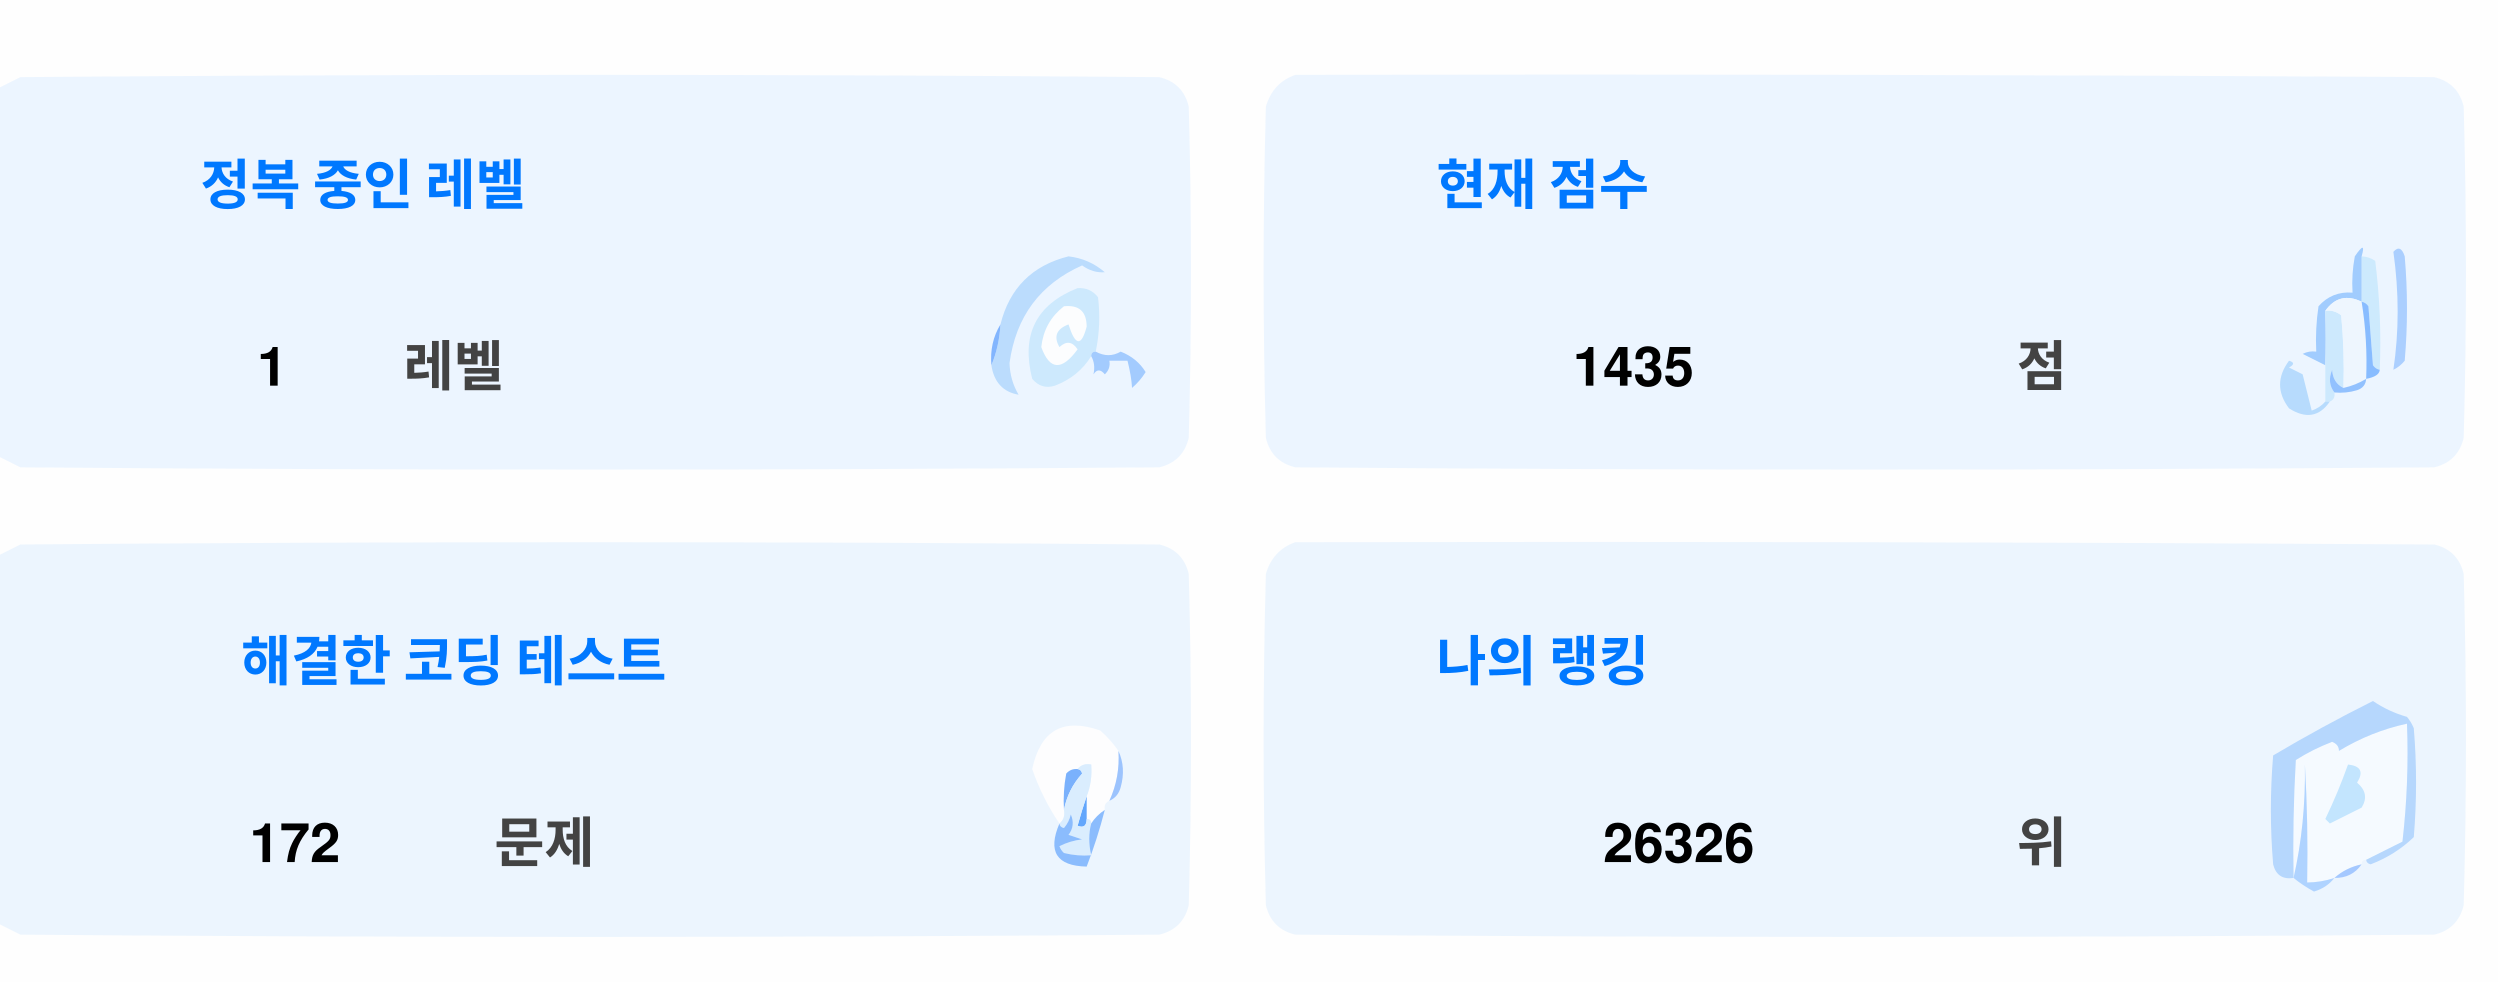
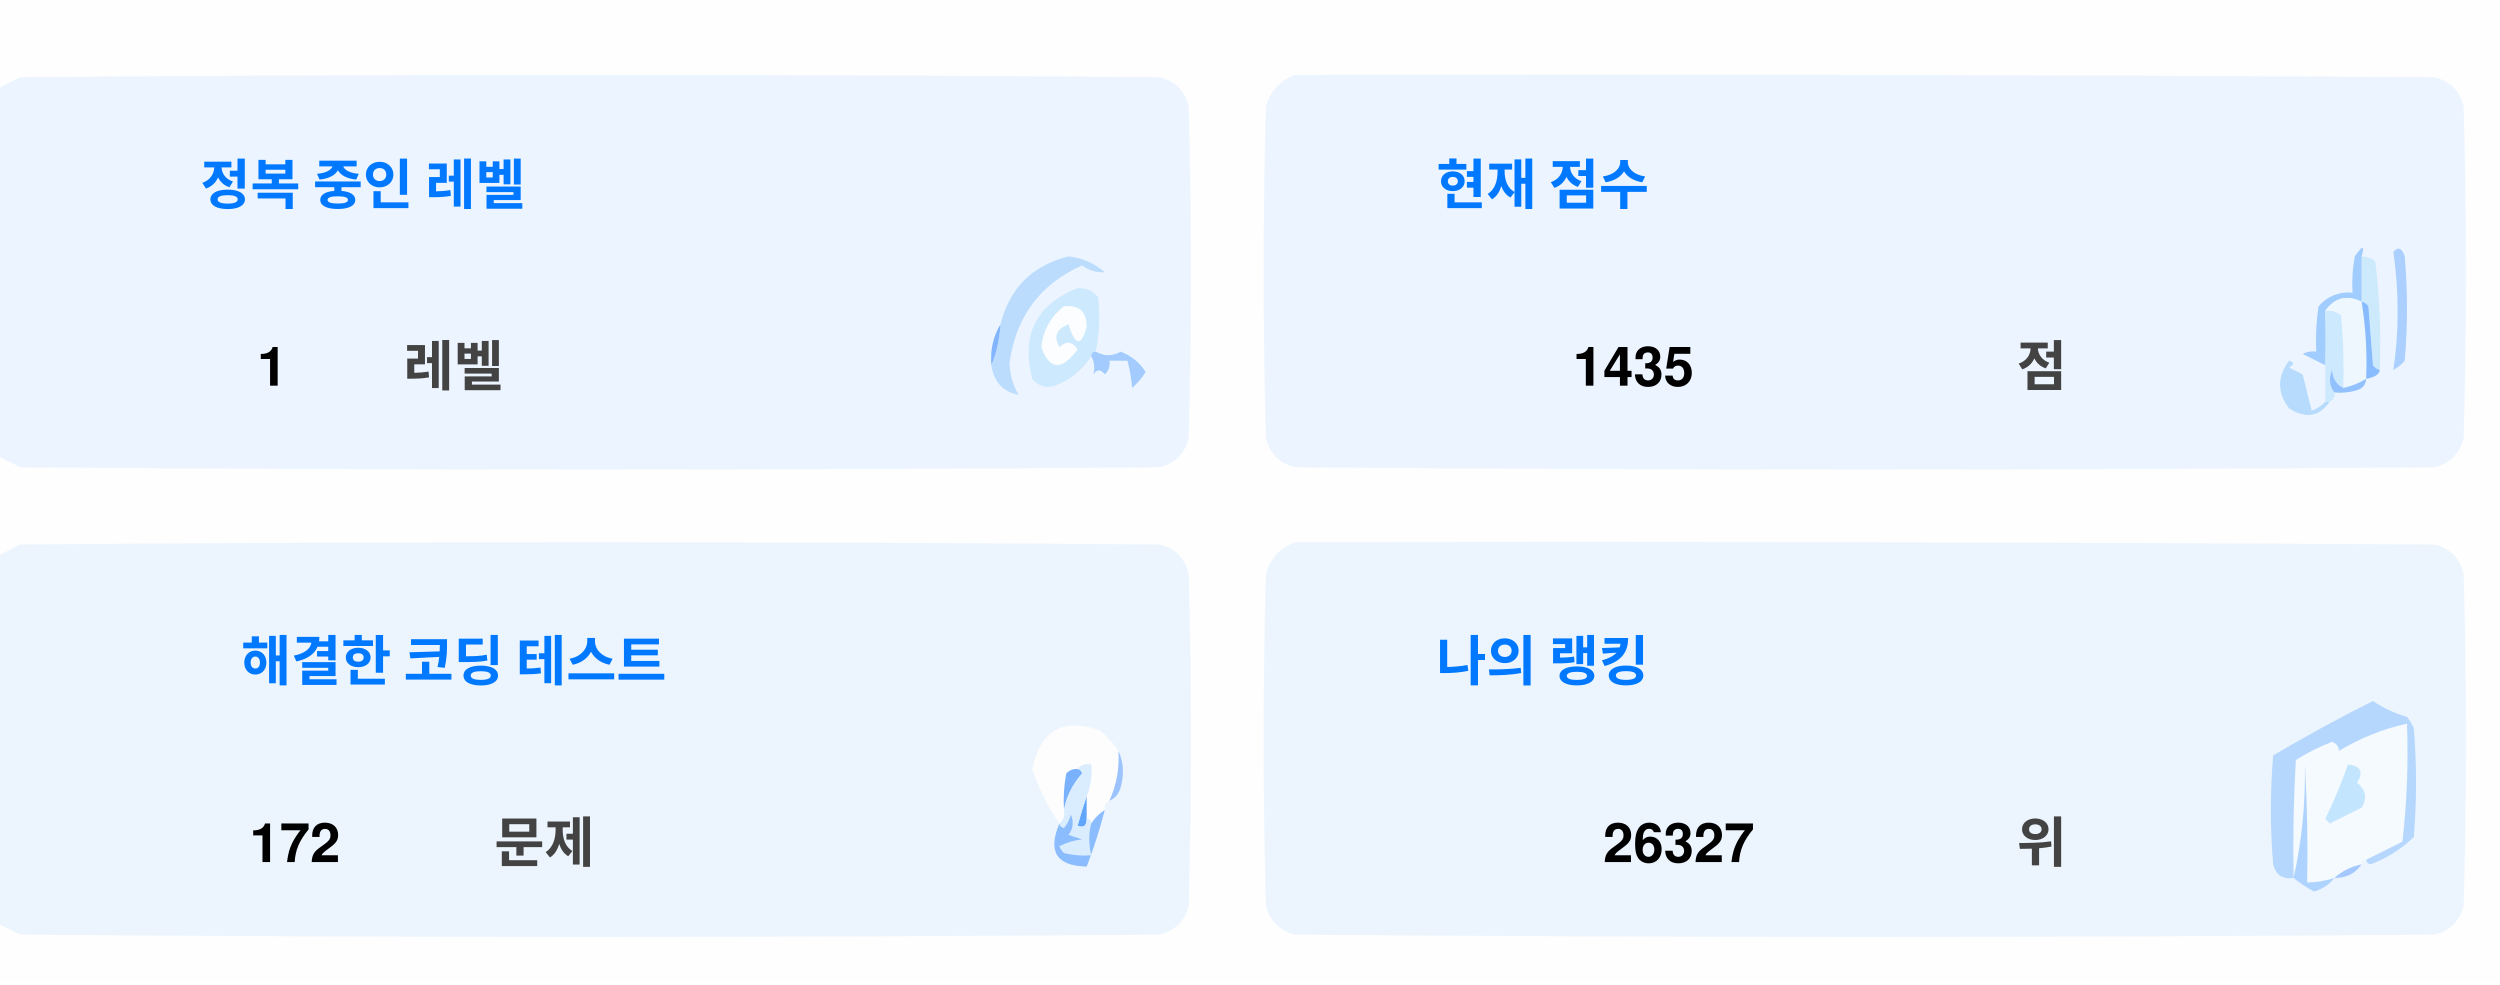
<svg xmlns="http://www.w3.org/2000/svg" version="1.1" width="551px" height="217px" style="shape-rendering:geometricPrecision; text-rendering:geometricPrecision; image-rendering:optimizeQuality; fill-rule:evenodd; clip-rule:evenodd">
  <style>.title {fill: #434343;font-size: 1rem;line-height: 1.5rem;font-weight: bold;font-family: -apple-system, BlinkMacSystemFont, Segoe UI, Helvetica, Arial, sans-serif, Apple Color Emoji, Segoe UI Emoji;}.desc {fill: #434343;font-size: 2.5rem;font-weight: bold;line-height: 1.5rem;font-family: -apple-system, BlinkMacSystemFont, Segoe UI, Helvetica, Arial, sans-serif, Apple Color Emoji, Segoe UI Emoji;}.desc-2 {fill: #434343;font-size: 1rem;font-weight: bold;line-height: 1.5rem;font-family: -apple-system, BlinkMacSystemFont, Segoe UI, Helvetica, Arial, sans-serif, Apple Color Emoji, Segoe UI Emoji;}.text, .desc {animation: twinkling 4s ease-in-out infinite;}@keyframes twinkling {40% { opacity: 1; }50% { opacity: 0.5; }60% { opacity: 1; }70% { opacity: 0.5; }80% { opacity: 1; }}</style>
  <g>
    <path style="opacity:1" fill="#fefefe" d="M -0.5,-0.5 C 183.167,-0.5 366.833,-0.5 550.5,-0.5C 550.5,71.833 550.5,144.167 550.5,216.5C 366.833,216.5 183.167,216.5 -0.5,216.5C -0.5,212.167 -0.5,207.833 -0.5,203.5C 1.14,204.32 2.807,205.153 4.5,206C 88.167,206.667 171.833,206.667 255.5,206C 259,205.167 261.167,203 262,199.5C 262.667,175.167 262.667,150.833 262,126.5C 261.167,123 259,120.833 255.5,120C 171.833,119.333 88.167,119.333 4.5,120C 2.807,120.847 1.14,121.68 -0.5,122.5C -0.5,115.167 -0.5,107.833 -0.5,100.5C 1.14,101.32 2.807,102.153 4.5,103C 88.167,103.667 171.833,103.667 255.5,103C 259,102.167 261.167,100 262,96.5C 262.667,72.167 262.667,47.833 262,23.5C 261.167,20 259,17.833 255.5,17C 171.833,16.333 88.167,16.333 4.5,17C 2.807,17.847 1.14,18.68 -0.5,19.5C -0.5,12.833 -0.5,6.167 -0.5,-0.5 Z" />
  </g>
  <g>
    <path style="opacity:1" fill="#ecf5ff" d="M -0.5,100.5 C -0.5,73.5 -0.5,46.5 -0.5,19.5C 1.14,18.68 2.807,17.847 4.5,17C 88.167,16.333 171.833,16.333 255.5,17C 259,17.833 261.167,20 262,23.5C 262.667,47.833 262.667,72.167 262,96.5C 261.167,100 259,102.167 255.5,103C 171.833,103.667 88.167,103.667 4.5,103C 2.807,102.153 1.14,101.32 -0.5,100.5 Z" />
  </g>
  <g>
    <path style="opacity:1" fill="#ecf5ff" d="M 285.5,16.5 C 369.167,16.333 452.834,16.5 536.5,17C 540,17.833 542.167,20 543,23.5C 543.667,47.833 543.667,72.167 543,96.5C 542.167,100 540,102.167 536.5,103C 452.833,103.667 369.167,103.667 285.5,103C 282,102.167 279.833,100 279,96.5C 278.333,72.167 278.333,47.833 279,23.5C 280.018,19.985 282.185,17.652 285.5,16.5 Z" />
  </g>
  <g>
    <path style="opacity:1" fill="#cdeafd" d="M 520.5,56.5 C 521.583,56.539 522.583,56.873 523.5,57.5C 524.498,65.472 524.831,73.472 524.5,81.5C 523.883,81.389 523.383,81.056 523,80.5C 522.667,76.167 522.333,71.833 522,67.5C 521.617,66.944 521.117,66.611 520.5,66.5C 520.5,63.167 520.5,59.833 520.5,56.5 Z" />
  </g>
  <g>
    <path style="opacity:1" fill="#abcfff" d="M 527.5,55.5 C 528.566,54.308 529.399,54.641 530,56.5C 530.667,64.167 530.667,71.833 530,79.5C 529.311,80.357 528.478,81.023 527.5,81.5C 528.758,73.08 528.758,64.414 527.5,55.5 Z" />
  </g>
  <g>
    <path style="opacity:1" fill="#bbdcfd" d="M 218.5,80.5 C 219.657,77.727 220.324,74.727 220.5,71.5C 222.49,63.51 227.49,58.51 235.5,56.5C 238.528,56.847 241.194,58.014 243.5,60C 241.744,60.141 240.078,59.641 238.5,58.5C 229.247,62.607 223.914,69.773 222.5,80C 222.565,82.526 223.232,84.859 224.5,87C 221.07,86.397 219.07,84.231 218.5,80.5 Z" />
  </g>
  <g>
    <path style="opacity:1" fill="#cde9fd" d="M 241.5,77.5 C 240.833,77.5 240.5,77.833 240.5,78.5C 238.628,81.529 235.961,83.695 232.5,85C 230.536,85.624 228.869,85.124 227.5,83.5C 225.021,73.791 228.354,67.124 237.5,63.5C 239.374,63.39 240.874,64.056 242,65.5C 242.497,69.524 242.331,73.524 241.5,77.5 Z" />
  </g>
  <g>
    <path style="opacity:1" fill="#fcfdfe" d="M 234.5,67.5 C 237.826,67.162 239.493,68.662 239.5,72C 238.334,76.434 237,76.267 235.5,71.5C 232.832,72.515 232.166,74.182 233.5,76.5C 235.017,75.089 236.351,75.256 237.5,77C 234.006,81.771 231.34,81.605 229.5,76.5C 229.904,72.771 231.571,69.771 234.5,67.5 Z" />
  </g>
  <g>
    <path style="opacity:1" fill="#a1ccfe" d="M 520.5,56.5 C 520.5,59.833 520.5,63.167 520.5,66.5C 517.238,64.922 514.572,65.589 512.5,68.5C 512.617,72.81 512.617,76.81 512.5,80.5C 510.86,79.68 509.193,78.847 507.5,78C 508.448,77.517 509.448,77.35 510.5,77.5C 510.335,74.15 510.502,70.817 511,67.5C 512.995,65.253 515.495,64.253 518.5,64.5C 518.336,61.813 518.503,59.146 519,56.5C 520.731,53.969 521.231,53.969 520.5,56.5 Z" />
  </g>
  <g>
    <path style="opacity:1" fill="#cde9fd" d="M 512.5,68.5 C 513.822,68.33 514.989,68.663 516,69.5C 516.499,74.823 516.666,80.156 516.5,85.5C 514.955,84.77 514.122,83.437 514,81.5C 513.22,83.387 513.387,85.054 514.5,86.5C 514.672,87.492 514.338,88.158 513.5,88.5C 513.167,88.5 512.833,88.5 512.5,88.5C 512.5,85.833 512.5,83.167 512.5,80.5C 512.617,76.81 512.617,72.81 512.5,68.5 Z" />
  </g>
  <g>
    <path style="opacity:1" fill="#eef6fe" d="M 520.5,66.5 C 521.407,72.106 521.74,77.773 521.5,83.5C 519.95,84.441 518.284,85.108 516.5,85.5C 516.666,80.156 516.499,74.823 516,69.5C 514.989,68.663 513.822,68.33 512.5,68.5C 514.572,65.589 517.238,64.922 520.5,66.5 Z" />
  </g>
  <g>
    <path style="opacity:1" fill="#88bcff" d="M 520.5,66.5 C 521.117,66.611 521.617,66.944 522,67.5C 522.333,71.833 522.667,76.167 523,80.5C 523.383,81.056 523.883,81.389 524.5,81.5C 524.445,82.469 523.445,83.136 521.5,83.5C 521.74,77.773 521.407,72.106 520.5,66.5 Z" />
  </g>
  <g>
    <path style="opacity:1" fill="#82b5fe" d="M 220.5,71.5 C 220.324,74.727 219.657,77.727 218.5,80.5C 218.215,77.171 218.882,74.171 220.5,71.5 Z" />
  </g>
  <g>
    <path style="opacity:1" fill="#a3cbfe" d="M 240.5,78.5 C 240.5,77.833 240.833,77.5 241.5,77.5C 243.391,78.536 245.224,78.536 247,77.5C 249.391,78.429 251.225,79.929 252.5,82C 251.681,83.319 250.681,84.486 249.5,85.5C 249.409,83.777 249.075,81.777 248.5,79.5C 247.167,79.5 245.833,79.5 244.5,79.5C 244.719,80.675 244.386,81.675 243.5,82.5C 242.575,81.359 241.741,81.359 241,82.5C 241.331,80.981 241.164,79.648 240.5,78.5 Z" />
  </g>
  <g>
    <path style="opacity:1" fill="#b7dbfd" d="M 512.5,88.5 C 512.833,88.5 513.167,88.5 513.5,88.5C 511.199,91.857 508.199,92.357 504.5,90C 501.872,86.535 501.872,83.035 504.5,79.5C 505.696,79.846 505.696,80.346 504.5,81C 505.5,81.5 506.5,82 507.5,82.5C 508.167,85.167 508.833,87.833 509.5,90.5C 510.739,90.058 511.739,89.391 512.5,88.5 Z" />
  </g>
  <g>
    <path style="opacity:1" fill="#92c1fe" d="M 516.5,85.5 C 518.284,85.108 519.95,84.441 521.5,83.5C 521.423,84.75 520.756,85.583 519.5,86C 517.866,86.493 516.199,86.66 514.5,86.5C 513.387,85.054 513.22,83.387 514,81.5C 514.122,83.437 514.955,84.77 516.5,85.5 Z" />
  </g>
  <g>
    <path style="opacity:1" fill="#ecf5fe" d="M -0.5,203.5 C -0.5,176.5 -0.5,149.5 -0.5,122.5C 1.14,121.68 2.807,120.847 4.5,120C 88.167,119.333 171.833,119.333 255.5,120C 259,120.833 261.167,123 262,126.5C 262.667,150.833 262.667,175.167 262,199.5C 261.167,203 259,205.167 255.5,206C 171.833,206.667 88.167,206.667 4.5,206C 2.807,205.153 1.14,204.32 -0.5,203.5 Z" />
  </g>
  <g>
    <path style="opacity:1" fill="#ecf5fe" d="M 285.5,119.5 C 369.167,119.333 452.834,119.5 536.5,120C 540,120.833 542.167,123 543,126.5C 543.667,150.833 543.667,175.167 543,199.5C 542.167,203 540,205.167 536.5,206C 452.833,206.667 369.167,206.667 285.5,206C 282,205.167 279.833,203 279,199.5C 278.333,175.167 278.333,150.833 279,126.5C 280.018,122.985 282.185,120.652 285.5,119.5 Z" />
  </g>
  <g>
    <path style="opacity:1" fill="#fdfdfe" d="M 246.5,165.5 C 246.758,169.367 246.092,173.034 244.5,176.5C 243.662,176.842 243.328,177.508 243.5,178.5C 242.272,179.306 241.272,180.306 240.5,181.5C 240.5,180.833 240.167,180.5 239.5,180.5C 239.5,178.833 239.5,177.167 239.5,175.5C 240.369,173.283 240.702,170.95 240.5,168.5C 239.209,168.263 238.209,168.596 237.5,169.5C 236.504,169.414 235.671,169.748 235,170.5C 234.503,173.146 234.336,175.813 234.5,178.5C 234.737,179.791 234.404,180.791 233.5,181.5C 230.986,177.806 228.986,173.806 227.5,169.5C 229.309,160.957 234.309,158.124 242.5,161C 244.07,162.397 245.404,163.897 246.5,165.5 Z" />
  </g>
  <g>
    <path style="opacity:1" fill="#f5faff" d="M 521.5,189.5 C 520.833,189.5 520.5,189.833 520.5,190.5C 518.181,190.992 516.181,191.992 514.5,193.5C 512.565,194.15 510.565,194.483 508.5,194.5C 508.666,185.827 508.5,177.16 508,168.5C 508.141,177.227 507.308,185.56 505.5,193.5C 505.334,184.827 505.5,176.16 506,167.5C 508.527,165.903 511.194,164.57 514,163.5C 515.011,163.892 515.511,164.559 515.5,165.5C 520.21,162.641 525.21,160.641 530.5,159.5C 530.831,168.192 530.498,176.859 529.5,185.5C 526.807,186.847 524.14,188.18 521.5,189.5 Z" />
  </g>
  <g>
    <path style="opacity:1" fill="#b6d7fd" d="M 521.5,189.5 C 524.14,188.18 526.807,186.847 529.5,185.5C 530.498,176.859 530.831,168.192 530.5,159.5C 525.21,160.641 520.21,162.641 515.5,165.5C 515.511,164.559 515.011,163.892 514,163.5C 511.194,164.57 508.527,165.903 506,167.5C 505.5,176.16 505.334,184.827 505.5,193.5C 503.089,193.863 501.589,192.863 501,190.5C 500.333,182.5 500.333,174.5 501,166.5C 508.173,162.246 515.507,158.246 523,154.5C 525.304,156.068 527.804,157.235 530.5,158C 531.126,158.75 531.626,159.584 532,160.5C 532.667,168.5 532.667,176.5 532,184.5C 529.292,187.111 526.125,189.111 522.5,190.5C 521.893,190.376 521.56,190.043 521.5,189.5 Z" />
  </g>
  <g>
    <path style="opacity:1" fill="#c3e5fe" d="M 517.5,168.5 C 520.317,168.801 520.984,170.134 519.5,172.5C 521.439,174.122 521.772,175.956 520.5,178C 518.167,179.167 515.833,180.333 513.5,181.5C 513.167,181.167 512.833,180.833 512.5,180.5C 514.414,176.515 516.081,172.515 517.5,168.5 Z" />
  </g>
  <g>
    <path style="opacity:1" fill="#7ab1fc" d="M 237.5,169.5 C 238.043,169.56 238.376,169.893 238.5,170.5C 236.395,172.836 235.062,175.503 234.5,178.5C 234.336,175.813 234.503,173.146 235,170.5C 235.671,169.748 236.504,169.414 237.5,169.5 Z" />
  </g>
  <g>
    <path style="opacity:1" fill="#afd3ff" d="M 514.5,193.5 C 513.378,194.947 511.878,195.947 510,196.5C 508.348,195.601 506.848,194.601 505.5,193.5C 507.308,185.56 508.141,177.227 508,168.5C 508.5,177.16 508.666,185.827 508.5,194.5C 510.565,194.483 512.565,194.15 514.5,193.5 Z" />
  </g>
  <g>
    <path style="opacity:1" fill="#9cc3fd" d="M 246.5,165.5 C 247.634,167.966 247.801,170.633 247,173.5C 246.623,174.942 245.79,175.942 244.5,176.5C 246.092,173.034 246.758,169.367 246.5,165.5 Z" />
  </g>
  <g>
    <path style="opacity:1" fill="#62a6fc" d="M 239.5,175.5 C 239.5,177.167 239.5,178.833 239.5,180.5C 239.483,182.028 238.816,182.528 237.5,182C 238.117,179.723 238.784,177.556 239.5,175.5 Z" />
  </g>
  <g>
    <path style="opacity:1" fill="#daedfe" d="M 237.5,169.5 C 238.209,168.596 239.209,168.263 240.5,168.5C 240.702,170.95 240.369,173.283 239.5,175.5C 238.784,177.556 238.117,179.723 237.5,182C 238.816,182.528 239.483,182.028 239.5,180.5C 240.167,180.5 240.5,180.833 240.5,181.5C 239.918,183.669 239.918,186.002 240.5,188.5C 238.473,188.662 236.473,188.495 234.5,188C 234.043,187.586 233.709,187.086 233.5,186.5C 235.078,185.702 236.744,185.202 238.5,185C 237.5,184.667 236.5,184.333 235.5,184C 236.554,182.612 236.72,181.112 236,179.5C 235.751,180.624 235.251,181.624 234.5,182.5C 233.893,182.376 233.56,182.043 233.5,181.5C 234.404,180.791 234.737,179.791 234.5,178.5C 235.062,175.503 236.395,172.836 238.5,170.5C 238.376,169.893 238.043,169.56 237.5,169.5 Z" />
  </g>
  <g>
    <path style="opacity:1" fill="#8bbcfd" d="M 243.5,178.5 C 242.395,182.803 241.062,186.969 239.5,191C 232.857,190.847 230.857,187.68 233.5,181.5C 233.56,182.043 233.893,182.376 234.5,182.5C 235.251,181.624 235.751,180.624 236,179.5C 236.72,181.112 236.554,182.612 235.5,184C 236.5,184.333 237.5,184.667 238.5,185C 236.744,185.202 235.078,185.702 233.5,186.5C 233.709,187.086 234.043,187.586 234.5,188C 236.473,188.495 238.473,188.662 240.5,188.5C 239.918,186.002 239.918,183.669 240.5,181.5C 241.272,180.306 242.272,179.306 243.5,178.5 Z" />
  </g>
  <g>
    <path style="opacity:1" fill="#a4c8ff" d="M 520.5,190.5 C 519.089,192.539 517.089,193.539 514.5,193.5C 516.181,191.992 518.181,190.992 520.5,190.5 Z" />
  </g>
  <text text-anchor="middle" x="80" y="45" class="title" style="fill:#0078ff;" stroke="#none" stroke-width="1">정복 중인 레벨</text>
  <text text-anchor="middle" x="60" y="85" class="desc" style="fill:#000000;" stroke="#none" stroke-width="1">1</text>
  <text text-anchor="middle" x="100" y="85" class="desc-2" style="fill:#434343;" stroke="#none" stroke-width="1">레벨</text>
  <text text-anchor="middle" x="340" y="45" class="title" style="fill:#0078ff;" stroke="#none" stroke-width="1">현재 점수</text>
  <text text-anchor="middle" x="360" y="85" class="desc" style="fill:#000000;" stroke="#none" stroke-width="1">1435</text>
  <text text-anchor="middle" x="450" y="85" class="desc-2" style="fill:#434343;" stroke="#none" stroke-width="1">점</text>
  <text text-anchor="middle" x="100" y="150" class="title" style="fill:#0078ff;" stroke="#none" stroke-width="1">해결한 코딩 테스트</text>
  <text text-anchor="middle" x="65" y="190" class="desc" style="fill:#000000;" stroke="#none" stroke-width="1">172</text>
  <text text-anchor="middle" x="120" y="190" class="desc-2" style="fill:#434343;" stroke="#none" stroke-width="1">문제</text>
  <text text-anchor="middle" x="340" y="150" class="title" style="fill:#0078ff;" stroke="#none" stroke-width="1">나의 랭킹</text>
-   <text text-anchor="middle" x="370" y="190" class="desc" style="fill:#000000;" stroke="#none" stroke-width="1">26326</text>
+   <text text-anchor="middle" x="370" y="190" class="desc" style="fill:#000000;" stroke="#none" stroke-width="1">26327</text>
  <text text-anchor="middle" x="450" y="190" class="desc-2" style="fill:#434343;" stroke="#none" stroke-width="1">위</text>
</svg>
